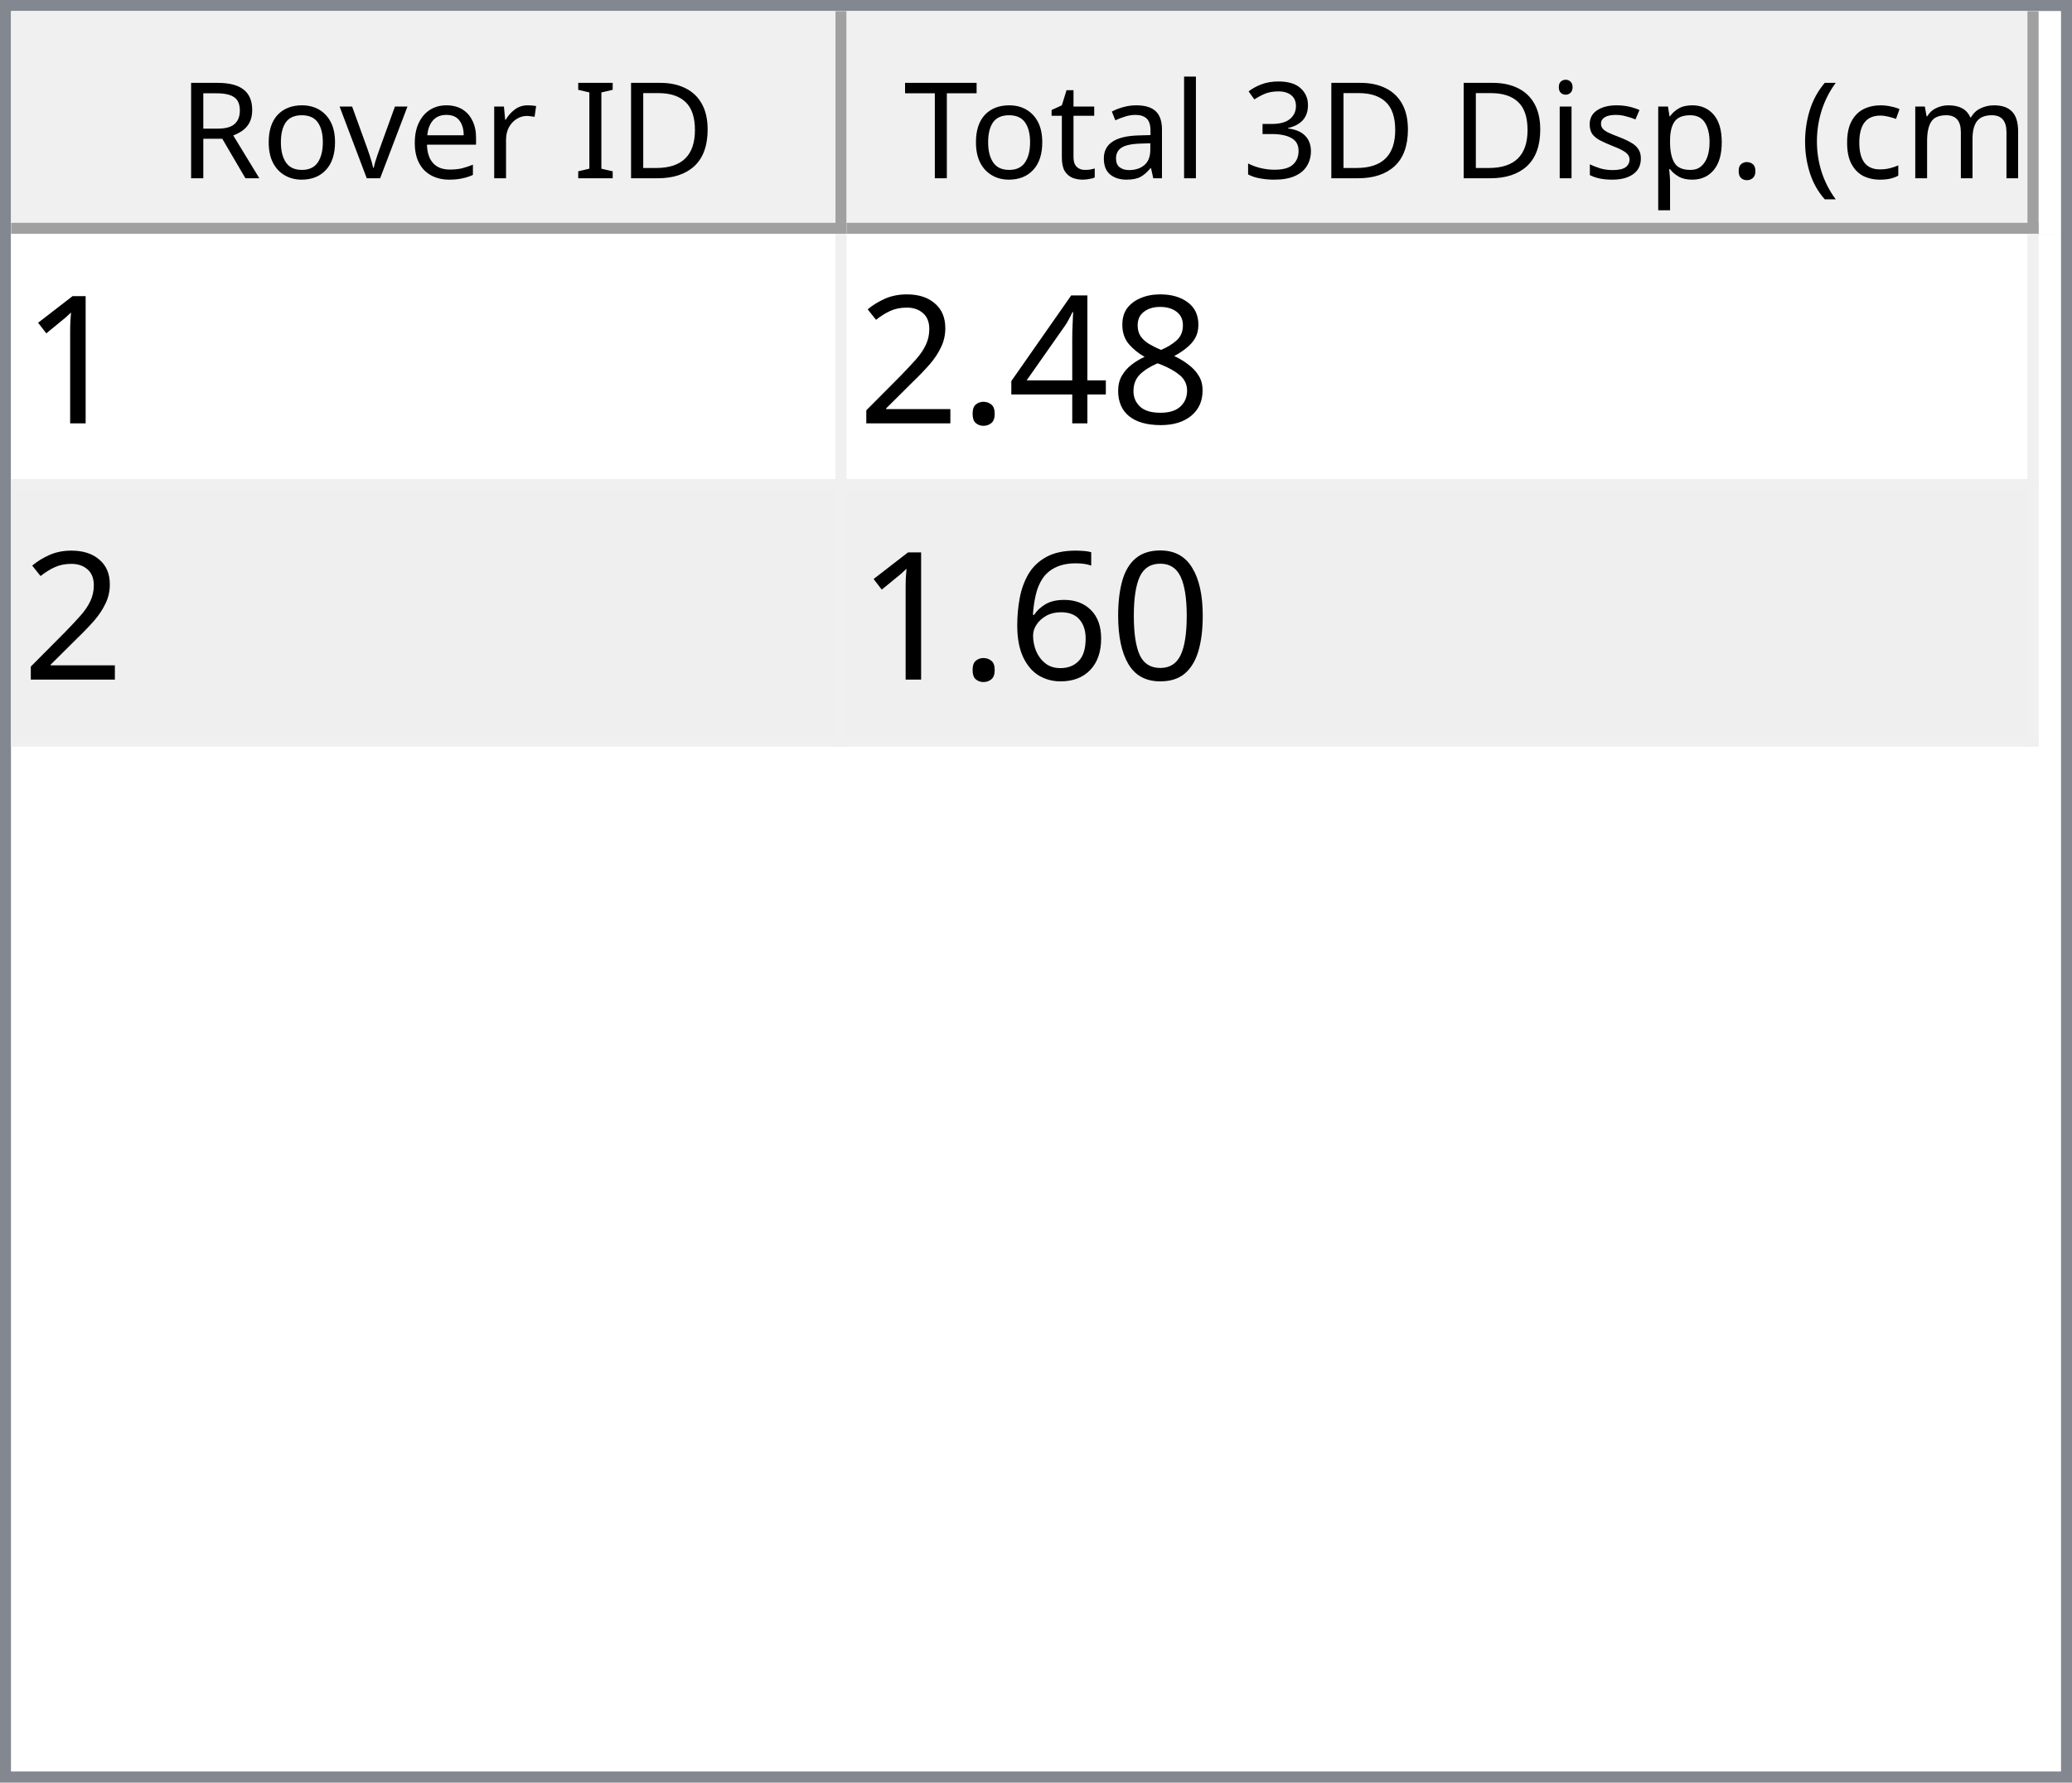
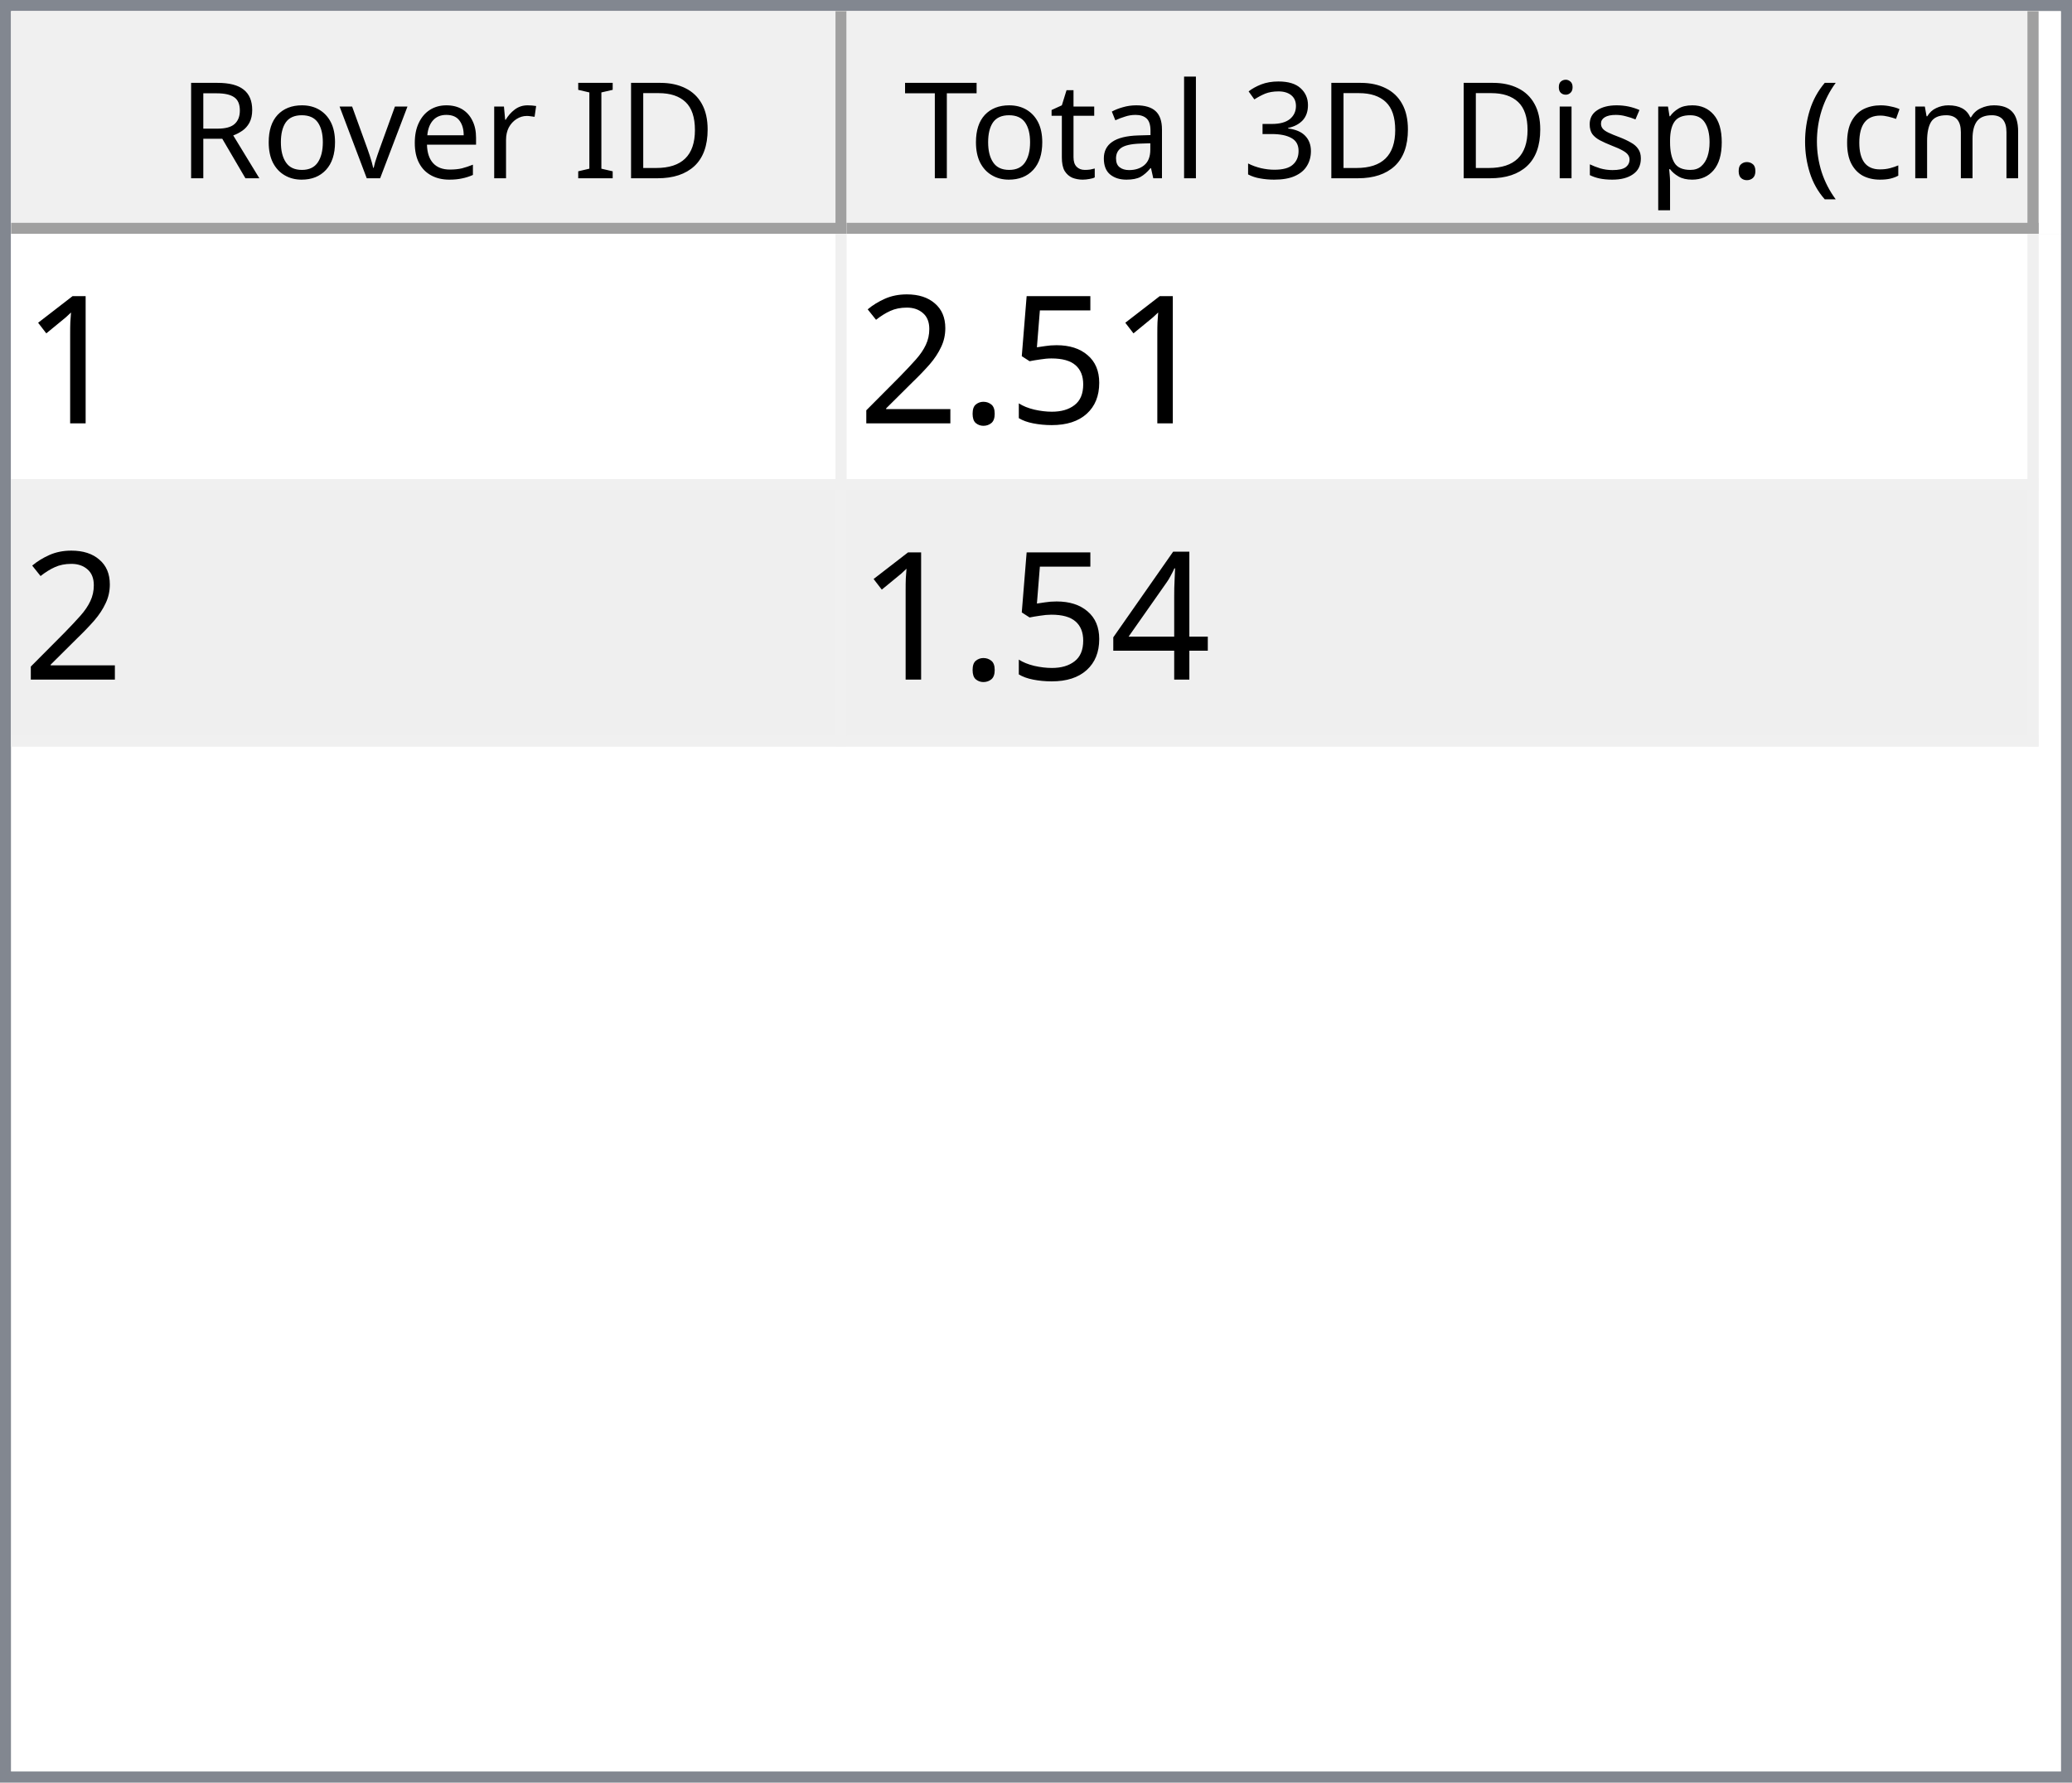
<svg xmlns="http://www.w3.org/2000/svg" style="fill-opacity:1; color-rendering:auto; color-interpolation:auto; text-rendering:auto; stroke:black; stroke-linecap:square; stroke-miterlimit:10; shape-rendering:auto; stroke-opacity:1; fill:black; stroke-dasharray:none; font-weight:normal; stroke-width:1; font-family:'Dialog'; font-style:normal; stroke-linejoin:miter; font-size:12px; stroke-dashoffset:0; image-rendering:auto;" width="186" height="160">
  <defs id="genericDefs" />
  <g>
    <defs id="defs1">
      <clipPath clipPathUnits="userSpaceOnUse" id="clipPath1">
        <path d="M0 0 L186 0 L186 160 L0 160 L0 0 Z" />
      </clipPath>
      <clipPath clipPathUnits="userSpaceOnUse" id="clipPath2">
        <path d="M0 0 L0 160 L186 160 L186 0 Z" />
      </clipPath>
      <clipPath clipPathUnits="userSpaceOnUse" id="clipPath3">
        <path d="M0 0 L0 20 L184 20 L184 0 Z" />
      </clipPath>
      <clipPath clipPathUnits="userSpaceOnUse" id="clipPath4">
        <path d="M0 0 L0 20 L75 20 L75 0 Z" />
      </clipPath>
      <clipPath clipPathUnits="userSpaceOnUse" id="clipPath5">
        <path d="M1 1 L1 19 L74 19 L74 1 Z" />
      </clipPath>
      <clipPath clipPathUnits="userSpaceOnUse" id="clipPath6">
        <path d="M0 0 L0 18 L73 18 L73 0 Z" />
      </clipPath>
      <clipPath clipPathUnits="userSpaceOnUse" id="clipPath7">
        <path d="M-0.5 -0.5 L-0.5 19.5 L74.5 19.5 L74.5 -0.5 Z" />
      </clipPath>
      <clipPath clipPathUnits="userSpaceOnUse" id="clipPath8">
        <path d="M0 0 L0 20 L107 20 L107 0 Z" />
      </clipPath>
      <clipPath clipPathUnits="userSpaceOnUse" id="clipPath9">
        <path d="M1 1 L1 19 L106 19 L106 1 Z" />
      </clipPath>
      <clipPath clipPathUnits="userSpaceOnUse" id="clipPath10">
        <path d="M0 0 L0 18 L105 18 L105 0 Z" />
      </clipPath>
      <clipPath clipPathUnits="userSpaceOnUse" id="clipPath11">
        <path d="M-0.5 -0.5 L-0.5 19.5 L106.5 19.5 L106.5 -0.5 Z" />
      </clipPath>
      <clipPath clipPathUnits="userSpaceOnUse" id="clipPath12">
        <path d="M0 0 L0 138 L184 138 L184 0 Z" />
      </clipPath>
      <clipPath clipPathUnits="userSpaceOnUse" id="clipPath13">
        <path d="M0 0 L0 46 L182 46 L182 0 Z" />
      </clipPath>
      <clipPath clipPathUnits="userSpaceOnUse" id="clipPath14">
        <path d="M-0.5 -0.5 L-0.5 45.5 L181.5 45.5 L181.5 -0.5 Z" />
      </clipPath>
      <clipPath clipPathUnits="userSpaceOnUse" id="clipPath15">
        <path d="M0 0 L0 22 L74 22 L74 0 Z" />
      </clipPath>
      <clipPath clipPathUnits="userSpaceOnUse" id="clipPath16">
        <path d="M0 0 L0 22 L106 22 L106 0 Z" />
      </clipPath>
      <font horiz-adv-x="64.551" id="font1">
        <font-face ascent="107.91" descent="25.098" units-per-em="100" style="font-style:normal; font-family:Segoe UI; font-weight:normal;" />
        <missing-glyph horiz-adv-x="64.551" d="M8.109 0 L8.109 68.266 L56.453 68.266 L56.453 0 L8.109 0 ZM15.328 7.234 L49.219 7.234 L49.219 61.031 L15.328 61.031 L15.328 7.234 Z" />
        <glyph unicode="D" horiz-adv-x="70.117" d="M9.188 0 L9.188 70.016 L28.516 70.016 Q65.531 70.016 65.531 35.891 Q65.531 19.672 55.25 9.836 Q44.969 0 27.734 0 L9.188 0 ZM17.391 62.594 L17.391 7.422 L27.828 7.422 Q41.609 7.422 49.273 14.797 Q56.938 22.172 56.938 35.688 Q56.938 62.594 28.328 62.594 L17.391 62.594 Z" />
        <glyph unicode="I" horiz-adv-x="26.611" d="M17.391 0 L9.188 0 L9.188 70.016 L17.391 70.016 L17.391 0 Z" />
        <glyph unicode=" " horiz-adv-x="27.393" d="" />
        <glyph unicode="r" horiz-adv-x="34.766" d="M34.188 41.891 Q32.078 43.5 28.125 43.5 Q23 43.5 19.555 38.672 Q16.109 33.844 16.109 25.484 L16.109 0 L8.109 0 L8.109 50 L16.109 50 L16.109 39.703 L16.312 39.703 Q18.016 44.969 21.531 47.922 Q25.047 50.875 29.391 50.875 Q32.516 50.875 34.188 50.203 L34.188 41.891 Z" />
        <glyph unicode="e" horiz-adv-x="52.295" d="M48.297 23 L12.984 23 Q13.188 14.656 17.484 10.109 Q21.781 5.562 29.297 5.562 Q37.75 5.562 44.828 11.141 L44.828 3.609 Q38.234 -1.172 27.391 -1.172 Q16.797 -1.172 10.742 5.641 Q4.688 12.453 4.688 24.812 Q4.688 36.469 11.305 43.82 Q17.922 51.172 27.734 51.172 Q37.547 51.172 42.922 44.828 Q48.297 38.484 48.297 27.203 L48.297 23 ZM40.094 29.781 Q40.047 36.719 36.75 40.578 Q33.453 44.438 27.594 44.438 Q21.922 44.438 17.969 40.383 Q14.016 36.328 13.094 29.781 L40.094 29.781 Z" />
        <glyph unicode="v" horiz-adv-x="47.9" d="M47.406 50 L27.484 0 L19.625 0 L0.688 50 L9.469 50 L22.172 13.672 Q23.578 9.672 23.922 6.688 L24.125 6.688 Q24.609 10.453 25.688 13.484 L38.969 50 L47.406 50 Z" />
        <glyph unicode="o" horiz-adv-x="58.594" d="M29 -1.172 Q17.922 -1.172 11.305 5.836 Q4.688 12.844 4.688 24.422 Q4.688 37.016 11.57 44.094 Q18.453 51.172 30.172 51.172 Q41.359 51.172 47.633 44.289 Q53.906 37.406 53.906 25.203 Q53.906 13.234 47.141 6.031 Q40.375 -1.172 29 -1.172 ZM29.594 44.438 Q21.875 44.438 17.383 39.188 Q12.891 33.938 12.891 24.703 Q12.891 15.828 17.43 10.695 Q21.969 5.562 29.594 5.562 Q37.359 5.562 41.531 10.594 Q45.703 15.625 45.703 24.906 Q45.703 34.281 41.531 39.359 Q37.359 44.438 29.594 44.438 Z" />
        <glyph unicode="R" horiz-adv-x="59.814" d="M59.375 0 L49.609 0 L37.891 19.625 Q36.281 22.359 34.766 24.289 Q33.25 26.219 31.664 27.438 Q30.078 28.656 28.25 29.219 Q26.422 29.781 24.125 29.781 L17.391 29.781 L17.391 0 L9.188 0 L9.188 70.016 L30.078 70.016 Q34.672 70.016 38.555 68.867 Q42.438 67.719 45.289 65.375 Q48.141 63.031 49.758 59.547 Q51.375 56.062 51.375 51.375 Q51.375 47.703 50.273 44.656 Q49.172 41.609 47.148 39.211 Q45.125 36.812 42.266 35.133 Q39.406 33.453 35.844 32.516 L35.844 32.328 Q37.594 31.547 38.891 30.547 Q40.188 29.547 41.359 28.18 Q42.531 26.812 43.68 25.078 Q44.828 23.344 46.234 21.047 L59.375 0 ZM17.391 62.594 L17.391 37.203 L28.516 37.203 Q31.594 37.203 34.203 38.133 Q36.812 39.062 38.719 40.797 Q40.625 42.531 41.703 45.047 Q42.781 47.562 42.781 50.688 Q42.781 56.297 39.141 59.445 Q35.5 62.594 28.609 62.594 L17.391 62.594 Z" />
        <glyph unicode=")" horiz-adv-x="30.176" d="M8.297 -15.922 L1.172 -15.922 Q16.406 2.344 16.406 26.812 Q16.406 51.469 1.078 70.016 L8.297 70.016 Q23.531 52.156 23.531 26.703 Q23.531 1.375 8.297 -15.922 Z" />
        <glyph unicode="m" horiz-adv-x="86.133" d="M79.109 0 L71.094 0 L71.094 28.719 Q71.094 37.016 68.531 40.727 Q65.969 44.438 59.906 44.438 Q54.781 44.438 51.195 39.75 Q47.609 35.062 47.609 28.516 L47.609 0 L39.594 0 L39.594 29.688 Q39.594 44.438 28.219 44.438 Q22.953 44.438 19.531 40.016 Q16.109 35.594 16.109 28.516 L16.109 0 L8.109 0 L8.109 50 L16.109 50 L16.109 42.094 L16.312 42.094 Q21.625 51.172 31.844 51.172 Q36.969 51.172 40.773 48.312 Q44.578 45.453 46 40.828 Q51.562 51.172 62.594 51.172 Q79.109 51.172 79.109 30.812 L79.109 0 Z" />
        <glyph unicode="c" horiz-adv-x="46.191" d="M42.188 2.297 Q36.422 -1.172 28.516 -1.172 Q17.828 -1.172 11.258 5.789 Q4.688 12.75 4.688 23.828 Q4.688 36.188 11.766 43.68 Q18.844 51.172 30.672 51.172 Q37.25 51.172 42.281 48.734 L42.281 40.531 Q36.719 44.438 30.375 44.438 Q22.703 44.438 17.797 38.945 Q12.891 33.453 12.891 24.516 Q12.891 15.719 17.508 10.641 Q22.125 5.562 29.891 5.562 Q36.422 5.562 42.188 9.906 L42.188 2.297 Z" />
        <glyph unicode="(" horiz-adv-x="30.176" d="M29.109 -15.922 L21.969 -15.922 Q6.844 1.375 6.844 26.703 Q6.844 52.156 21.969 70.016 L29.203 70.016 Q13.875 51.469 13.875 26.812 Q13.875 2.344 29.109 -15.922 Z" />
        <glyph unicode="." horiz-adv-x="21.68" d="M10.891 -1.078 Q8.641 -1.078 7.055 0.539 Q5.469 2.156 5.469 4.391 Q5.469 6.641 7.055 8.273 Q8.641 9.906 10.891 9.906 Q13.188 9.906 14.797 8.273 Q16.406 6.641 16.406 4.391 Q16.406 2.156 14.797 0.539 Q13.188 -1.078 10.891 -1.078 Z" />
        <glyph unicode="p" horiz-adv-x="58.789" d="M16.312 7.234 L16.109 7.234 L16.109 -23 L8.109 -23 L8.109 50 L16.109 50 L16.109 41.219 L16.312 41.219 Q22.219 51.172 33.594 51.172 Q43.266 51.172 48.688 44.461 Q54.109 37.75 54.109 26.469 Q54.109 13.922 48 6.375 Q41.891 -1.172 31.297 -1.172 Q21.578 -1.172 16.312 7.234 ZM16.109 27.391 L16.109 20.406 Q16.109 14.203 20.141 9.883 Q24.172 5.562 30.375 5.562 Q37.641 5.562 41.773 11.133 Q45.906 16.703 45.906 26.609 Q45.906 34.969 42.047 39.703 Q38.188 44.438 31.594 44.438 Q24.609 44.438 20.359 39.578 Q16.109 34.719 16.109 27.391 Z" />
        <glyph unicode="s" horiz-adv-x="42.432" d="M5.078 1.812 L5.078 10.406 Q11.625 5.562 19.484 5.562 Q30.031 5.562 30.031 12.594 Q30.031 14.594 29.125 15.992 Q28.219 17.391 26.68 18.461 Q25.141 19.531 23.07 20.383 Q21 21.234 18.609 22.172 Q15.281 23.484 12.766 24.828 Q10.25 26.172 8.57 27.859 Q6.891 29.547 6.031 31.695 Q5.172 33.844 5.172 36.719 Q5.172 40.234 6.789 42.945 Q8.406 45.656 11.086 47.484 Q13.766 49.312 17.211 50.242 Q20.656 51.172 24.312 51.172 Q30.812 51.172 35.938 48.922 L35.938 40.828 Q30.422 44.438 23.25 44.438 Q21 44.438 19.195 43.922 Q17.391 43.406 16.094 42.477 Q14.797 41.547 14.086 40.258 Q13.375 38.969 13.375 37.406 Q13.375 35.453 14.086 34.133 Q14.797 32.812 16.164 31.789 Q17.531 30.766 19.484 29.938 Q21.438 29.109 23.922 28.125 Q27.25 26.859 29.883 25.516 Q32.516 24.172 34.375 22.484 Q36.234 20.797 37.234 18.602 Q38.234 16.406 38.234 13.375 Q38.234 9.672 36.602 6.938 Q34.969 4.203 32.234 2.398 Q29.5 0.594 25.93 -0.289 Q22.359 -1.172 18.453 -1.172 Q10.75 -1.172 5.078 1.812 Z" />
        <glyph unicode="i" horiz-adv-x="24.219" d="M12.203 62.703 Q10.062 62.703 8.547 64.164 Q7.031 65.625 7.031 67.875 Q7.031 70.125 8.547 71.609 Q10.062 73.094 12.203 73.094 Q14.406 73.094 15.945 71.609 Q17.484 70.125 17.484 67.875 Q17.484 65.719 15.945 64.211 Q14.406 62.703 12.203 62.703 ZM16.109 0 L8.109 0 L8.109 50 L16.109 50 L16.109 0 Z" />
        <glyph unicode="3" horiz-adv-x="53.906" d="M46.531 19.828 Q46.531 15.094 44.75 11.211 Q42.969 7.328 39.719 4.57 Q36.469 1.812 31.93 0.297 Q27.391 -1.219 21.922 -1.219 Q11.922 -1.219 6 2.594 L6 11.188 Q13.094 5.609 22.219 5.609 Q25.875 5.609 28.828 6.539 Q31.781 7.469 33.906 9.227 Q36.031 10.984 37.18 13.477 Q38.328 15.969 38.328 19.094 Q38.328 32.812 18.797 32.812 L12.984 32.812 L12.984 39.594 L18.5 39.594 Q35.797 39.594 35.797 52.484 Q35.797 64.406 22.609 64.406 Q15.188 64.406 8.688 59.422 L8.688 67.188 Q15.375 71.188 24.609 71.188 Q29 71.188 32.57 69.969 Q36.141 68.75 38.68 66.555 Q41.219 64.359 42.609 61.281 Q44 58.203 44 54.5 Q44 40.672 30.031 36.719 L30.031 36.531 Q33.594 36.141 36.625 34.797 Q39.656 33.453 41.852 31.305 Q44.047 29.156 45.289 26.25 Q46.531 23.344 46.531 19.828 Z" />
        <glyph unicode="l" horiz-adv-x="24.219" d="M16.109 0 L8.109 0 L8.109 74.031 L16.109 74.031 L16.109 0 Z" />
        <glyph unicode="a" horiz-adv-x="50.879" d="M43.891 0 L35.891 0 L35.891 7.812 L35.688 7.812 Q30.469 -1.172 20.312 -1.172 Q12.844 -1.172 8.617 2.781 Q4.391 6.734 4.391 13.281 Q4.391 27.297 20.906 29.594 L35.891 31.688 Q35.891 44.438 25.594 44.438 Q16.547 44.438 9.281 38.281 L9.281 46.484 Q16.656 51.172 26.266 51.172 Q43.891 51.172 43.891 32.516 L43.891 0 ZM35.891 25.297 L23.828 23.641 Q18.266 22.859 15.43 20.875 Q12.594 18.891 12.594 13.875 Q12.594 10.203 15.211 7.883 Q17.828 5.562 22.172 5.562 Q28.125 5.562 32.008 9.742 Q35.891 13.922 35.891 20.312 L35.891 25.297 Z" />
        <glyph unicode="t" horiz-adv-x="33.887" d="M31.297 0.484 Q28.469 -1.078 23.828 -1.078 Q10.688 -1.078 10.688 13.578 L10.688 43.172 L2.094 43.172 L2.094 50 L10.688 50 L10.688 62.203 L18.703 64.797 L18.703 50 L31.297 50 L31.297 43.172 L18.703 43.172 L18.703 14.984 Q18.703 9.969 20.414 7.82 Q22.125 5.672 26.078 5.672 Q29.109 5.672 31.297 7.328 L31.297 0.484 Z" />
        <glyph unicode="T" horiz-adv-x="52.393" d="M50.594 62.594 L30.375 62.594 L30.375 0 L22.172 0 L22.172 62.594 L2 62.594 L2 70.016 L50.594 70.016 L50.594 62.594 Z" />
      </font>
      <font horiz-adv-x="75.0" id="font2">
        <font-face ascent="100.537" descent="21.973" units-per-em="100" style="font-style:normal; font-family:sans-serif; font-weight:normal;" />
        <missing-glyph horiz-adv-x="75.0" d="M12.5 0 L12.5 62.5 L62.5 62.5 L62.5 0 L12.5 0 ZM14.062 1.562 L60.938 1.562 L60.938 60.938 L14.062 60.938 L14.062 1.562 Z" />
        <glyph unicode="1" horiz-adv-x="55.615" d="M37.25 0 L28.469 0 L28.469 56 Q25.297 52.984 20.141 49.953 Q14.984 46.922 10.891 45.406 L10.891 53.906 Q18.266 57.375 23.781 62.305 Q29.297 67.234 31.594 71.875 L37.25 71.875 L37.25 0 Z" />
-         <glyph unicode="8" horiz-adv-x="55.615" d="M17.672 38.812 Q12.203 40.828 9.57 44.539 Q6.938 48.25 6.938 53.422 Q6.938 61.234 12.555 66.555 Q18.172 71.875 27.484 71.875 Q36.859 71.875 42.578 66.43 Q48.297 60.984 48.297 53.172 Q48.297 48.188 45.68 44.508 Q43.062 40.828 37.75 38.812 Q44.344 36.672 47.781 31.883 Q51.219 27.094 51.219 20.453 Q51.219 11.281 44.727 5.031 Q38.234 -1.219 27.641 -1.219 Q17.047 -1.219 10.547 5.055 Q4.047 11.328 4.047 20.703 Q4.047 27.688 7.594 32.398 Q11.141 37.109 17.672 38.812 ZM15.922 53.719 Q15.922 48.641 19.195 45.414 Q22.469 42.188 27.688 42.188 Q32.766 42.188 36.016 45.383 Q39.266 48.578 39.266 53.219 Q39.266 58.062 35.914 61.359 Q32.562 64.656 27.594 64.656 Q22.562 64.656 19.242 61.43 Q15.922 58.203 15.922 53.719 ZM13.094 20.656 Q13.094 16.891 14.875 13.375 Q16.656 9.859 20.172 7.93 Q23.688 6 27.734 6 Q34.031 6 38.133 10.055 Q42.234 14.109 42.234 20.359 Q42.234 26.703 38.016 30.859 Q33.797 35.016 27.438 35.016 Q21.234 35.016 17.164 30.914 Q13.094 26.812 13.094 20.656 Z" />
-         <glyph unicode="4" horiz-adv-x="55.615" d="M32.328 0 L32.328 17.141 L1.266 17.141 L1.266 25.203 L33.938 71.578 L41.109 71.578 L41.109 25.203 L50.781 25.203 L50.781 17.141 L41.109 17.141 L41.109 0 L32.328 0 ZM32.328 25.203 L32.328 57.469 L9.906 25.203 L32.328 25.203 Z" />
+         <glyph unicode="5" horiz-adv-x="55.615" d="M4.156 18.75 L13.375 19.531 Q14.406 12.797 18.141 9.398 Q21.875 6 27.156 6 Q33.5 6 37.891 10.789 Q42.281 15.578 42.281 23.484 Q42.281 31 38.062 35.352 Q33.844 39.703 27 39.703 Q22.75 39.703 19.336 37.773 Q15.922 35.844 13.969 32.766 L5.719 33.844 L12.641 70.609 L48.25 70.609 L48.25 62.203 L19.672 62.203 L15.828 42.969 Q22.266 47.469 29.344 47.469 Q38.719 47.469 45.164 40.969 Q51.609 34.469 51.609 24.266 Q51.609 14.547 45.953 7.469 Q39.062 -1.219 27.156 -1.219 Q17.391 -1.219 11.211 4.25 Q5.031 9.719 4.156 18.75 Z" />
        <glyph unicode="." horiz-adv-x="27.783" d="M9.078 0 L9.078 10.016 L19.094 10.016 L19.094 0 L9.078 0 Z" />
        <glyph unicode="2" horiz-adv-x="55.615" d="M50.344 8.453 L50.344 0 L3.031 0 Q2.938 3.172 4.047 6.109 Q5.859 10.938 9.836 15.625 Q13.812 20.312 21.344 26.469 Q33.016 36.031 37.117 41.625 Q41.219 47.219 41.219 52.203 Q41.219 57.422 37.477 61.008 Q33.734 64.594 27.734 64.594 Q21.391 64.594 17.578 60.789 Q13.766 56.984 13.719 50.25 L4.688 51.172 Q5.609 61.281 11.664 66.578 Q17.719 71.875 27.938 71.875 Q38.234 71.875 44.242 66.164 Q50.25 60.453 50.25 52 Q50.25 47.703 48.492 43.555 Q46.734 39.406 42.656 34.812 Q38.578 30.219 29.109 22.219 Q21.188 15.578 18.945 13.211 Q16.703 10.844 15.234 8.453 L50.344 8.453 Z" />
-         <glyph unicode="0" horiz-adv-x="55.615" d="M4.156 35.297 Q4.156 48 6.766 55.742 Q9.375 63.484 14.523 67.68 Q19.672 71.875 27.484 71.875 Q33.25 71.875 37.594 69.555 Q41.938 67.234 44.773 62.867 Q47.609 58.5 49.219 52.227 Q50.828 45.953 50.828 35.297 Q50.828 22.703 48.242 14.969 Q45.656 7.234 40.508 3.008 Q35.359 -1.219 27.484 -1.219 Q17.141 -1.219 11.234 6.203 Q4.156 15.141 4.156 35.297 ZM13.188 35.297 Q13.188 17.672 17.312 11.836 Q21.438 6 27.484 6 Q33.547 6 37.672 11.859 Q41.797 17.719 41.797 35.297 Q41.797 52.984 37.672 58.789 Q33.547 64.594 27.391 64.594 Q21.344 64.594 17.719 59.469 Q13.188 52.938 13.188 35.297 Z" />
-         <glyph unicode="6" horiz-adv-x="55.615" d="M49.75 54.047 L41.016 53.375 Q39.844 58.547 37.703 60.891 Q34.125 64.656 28.906 64.656 Q24.703 64.656 21.531 62.312 Q17.391 59.281 14.992 53.469 Q12.594 47.656 12.5 36.922 Q15.672 41.75 20.266 44.094 Q24.859 46.438 29.891 46.438 Q38.672 46.438 44.852 39.969 Q51.031 33.5 51.031 23.25 Q51.031 16.5 48.125 10.719 Q45.219 4.938 40.141 1.859 Q35.062 -1.219 28.609 -1.219 Q17.625 -1.219 10.695 6.859 Q3.766 14.938 3.766 33.5 Q3.766 54.25 11.422 63.672 Q18.109 71.875 29.438 71.875 Q37.891 71.875 43.289 67.141 Q48.688 62.406 49.75 54.047 ZM13.875 23.188 Q13.875 18.656 15.797 14.508 Q17.719 10.359 21.188 8.18 Q24.656 6 28.469 6 Q34.031 6 38.039 10.492 Q42.047 14.984 42.047 22.703 Q42.047 30.125 38.086 34.398 Q34.125 38.672 28.125 38.672 Q22.172 38.672 18.023 34.398 Q13.875 30.125 13.875 23.188 Z" />
+         <glyph unicode="4" horiz-adv-x="55.615" d="M32.328 0 L32.328 17.141 L1.266 17.141 L1.266 25.203 L33.938 71.578 L41.109 71.578 L41.109 25.203 L50.781 25.203 L50.781 17.141 L41.109 17.141 L41.109 0 L32.328 0 ZM32.328 25.203 L32.328 57.469 L9.906 25.203 L32.328 25.203 Z" />
      </font>
    </defs>
    <g style="fill:white; stroke:white;">
      <rect x="0" y="0" width="186" style="clip-path:url(#clipPath1); stroke:none;" height="160" />
    </g>
    <g style="fill:white; text-rendering:optimizeSpeed; color-rendering:optimizeSpeed; image-rendering:optimizeSpeed; shape-rendering:crispEdges; stroke:white; color-interpolation:sRGB;">
      <rect x="0" width="186" height="160" y="0" style="stroke:none;" />
      <path style="stroke:none;" d="M0 160 L186 160 L186 0 L0 0 Z" />
    </g>
    <g style="fill:rgb(240,240,240); font-family:'Segoe UI'; stroke:rgb(240,240,240);">
      <rect x="0" y="0" width="186" style="clip-path:url(#clipPath2); stroke:none;" height="160" />
    </g>
    <g style="fill:rgb(130,135,144); font-family:'Segoe UI'; stroke:rgb(130,135,144);">
      <path d="M0 0 L186 0 L186 160 L0 160 L0 0 ZM1 1 L185 1 L185 159 L1 159 L1 1 Z" style="fill-rule:evenodd; clip-path:url(#clipPath2); stroke:none;" />
    </g>
    <g style="fill:white; font-family:'Segoe UI'; stroke:white;" transform="translate(1,1)">
      <rect x="0" y="0" width="184" style="clip-path:url(#clipPath3); stroke:none;" height="20" />
    </g>
    <g style="fill:rgb(240,240,240); font-family:'Segoe UI'; stroke:rgb(240,240,240);" transform="translate(1,1)">
      <rect x="0" y="0" width="75" style="clip-path:url(#clipPath4); stroke:none;" height="20" />
    </g>
    <g style="font-family:'Segoe UI';" transform="translate(2,2)">
      <text x="14" xml:space="preserve" y="14" style="clip-path:url(#clipPath6); stroke:none;">Rover ID</text>
    </g>
    <g style="fill:rgb(160,160,160); font-family:'Segoe UI'; stroke:rgb(160,160,160); stroke-linejoin:bevel;" transform="translate(1.5,1.5)">
      <line x1="74" x2="74" y1="0" style="fill:none; clip-path:url(#clipPath7);" y2="19" />
    </g>
    <g style="fill:rgb(160,160,160); font-family:'Segoe UI'; stroke:rgb(160,160,160); stroke-linejoin:bevel;" transform="matrix(1,0,0,1,1,1) translate(0.5,0.5)">
      <line x1="0" x2="74" y1="19" style="fill:none; clip-path:url(#clipPath7);" y2="19" />
    </g>
    <g style="fill:rgb(240,240,240); font-family:'Segoe UI'; stroke:rgb(240,240,240);" transform="translate(76,1)">
      <rect x="0" y="0" width="107" style="clip-path:url(#clipPath8); stroke:none;" height="20" />
    </g>
    <g style="font-family:'Segoe UI';" transform="translate(77,2)">
      <text x="1" xml:space="preserve" y="14" style="clip-path:url(#clipPath10); stroke:none;"> Total 3D Disp. (cm)</text>
    </g>
    <g style="fill:rgb(160,160,160); font-family:'Segoe UI'; stroke:rgb(160,160,160); stroke-linejoin:bevel;" transform="translate(76.5,1.5)">
      <line x1="106" x2="106" y1="0" style="fill:none; clip-path:url(#clipPath11);" y2="19" />
    </g>
    <g style="fill:rgb(160,160,160); font-family:'Segoe UI'; stroke:rgb(160,160,160); stroke-linejoin:bevel;" transform="matrix(1,0,0,1,76,1) translate(0.5,0.5)">
      <line x1="0" x2="106" y1="19" style="fill:none; clip-path:url(#clipPath11);" y2="19" />
    </g>
    <g style="fill:white; font-family:'Segoe UI'; stroke:white;" transform="translate(1,21)">
      <rect x="0" y="0" width="184" style="clip-path:url(#clipPath12); stroke:none;" height="138" />
    </g>
    <g style="fill:rgb(240,240,240); font-size:16px; font-family:sans-serif; stroke:rgb(240,240,240);" transform="translate(1,21)">
      <rect x="0" y="0" width="182" style="clip-path:url(#clipPath13); stroke:none;" height="46" />
      <line transform="translate(0.5,0.5)" x1="0" x2="181" y1="22" style="clip-path:url(#clipPath14); fill:none; stroke-linejoin:bevel;" y2="22" />
    </g>
    <g transform="matrix(1,0,0,1,1,21) translate(0.5,0.5)" style="fill:rgb(240,240,240); font-size:16px; font-family:sans-serif; stroke:rgb(240,240,240); stroke-linejoin:bevel;">
      <line x1="0" x2="181" y1="45" style="fill:none; clip-path:url(#clipPath14);" y2="45" />
    </g>
    <g transform="matrix(1,0,0,1,1,21) translate(0.5,0.5)" style="fill:rgb(240,240,240); font-size:16px; font-family:sans-serif; stroke:rgb(240,240,240); stroke-linejoin:bevel;">
      <line x1="74" x2="74" y1="0" style="fill:none; clip-path:url(#clipPath14);" y2="45" />
    </g>
    <g transform="matrix(1,0,0,1,1,21) translate(0.5,0.5)" style="fill:rgb(240,240,240); font-size:16px; font-family:sans-serif; stroke:rgb(240,240,240); stroke-linejoin:bevel;">
      <line x1="181" x2="181" y1="0" style="fill:none; clip-path:url(#clipPath14);" y2="45" />
    </g>
    <g style="fill:white; font-size:16px; font-family:sans-serif; stroke:white;" transform="matrix(1,0,0,1,1,21)">
      <rect x="0" y="0" width="74" style="clip-path:url(#clipPath15); stroke:none;" height="22" />
      <text x="1" y="17" style="fill:black; clip-path:url(#clipPath15); stroke:none;" xml:space="preserve">1</text>
    </g>
    <g style="fill:white; font-size:16px; font-family:sans-serif; stroke:white;" transform="matrix(1,0,0,1,1,21) translate(75,0)">
      <rect x="0" y="0" width="106" style="clip-path:url(#clipPath16); stroke:none;" height="22" />
-       <text x="1" y="17" style="fill:black; clip-path:url(#clipPath16); stroke:none;" xml:space="preserve">2.48</text>
+       <text x="1" y="17" style="fill:black; clip-path:url(#clipPath16); stroke:none;" xml:space="preserve">2.51</text>
    </g>
    <g style="fill:rgb(239,239,239); font-size:16px; font-family:sans-serif; stroke:rgb(239,239,239);" transform="matrix(1,0,0,1,1,21) translate(0,23)">
      <rect x="0" y="0" width="74" style="clip-path:url(#clipPath15); stroke:none;" height="22" />
      <text x="1" y="17" style="fill:black; clip-path:url(#clipPath15); stroke:none;" xml:space="preserve">2</text>
    </g>
    <g style="fill:rgb(239,239,239); font-size:16px; font-family:sans-serif; stroke:rgb(239,239,239);" transform="matrix(1,0,0,1,1,21) translate(75,23)">
      <rect x="0" y="0" width="106" style="clip-path:url(#clipPath16); stroke:none;" height="22" />
-       <text x="1" y="17" style="fill:black; clip-path:url(#clipPath16); stroke:none;" xml:space="preserve">1.60</text>
+       <text x="1" y="17" style="fill:black; clip-path:url(#clipPath16); stroke:none;" xml:space="preserve">1.54</text>
    </g>
  </g>
</svg>
